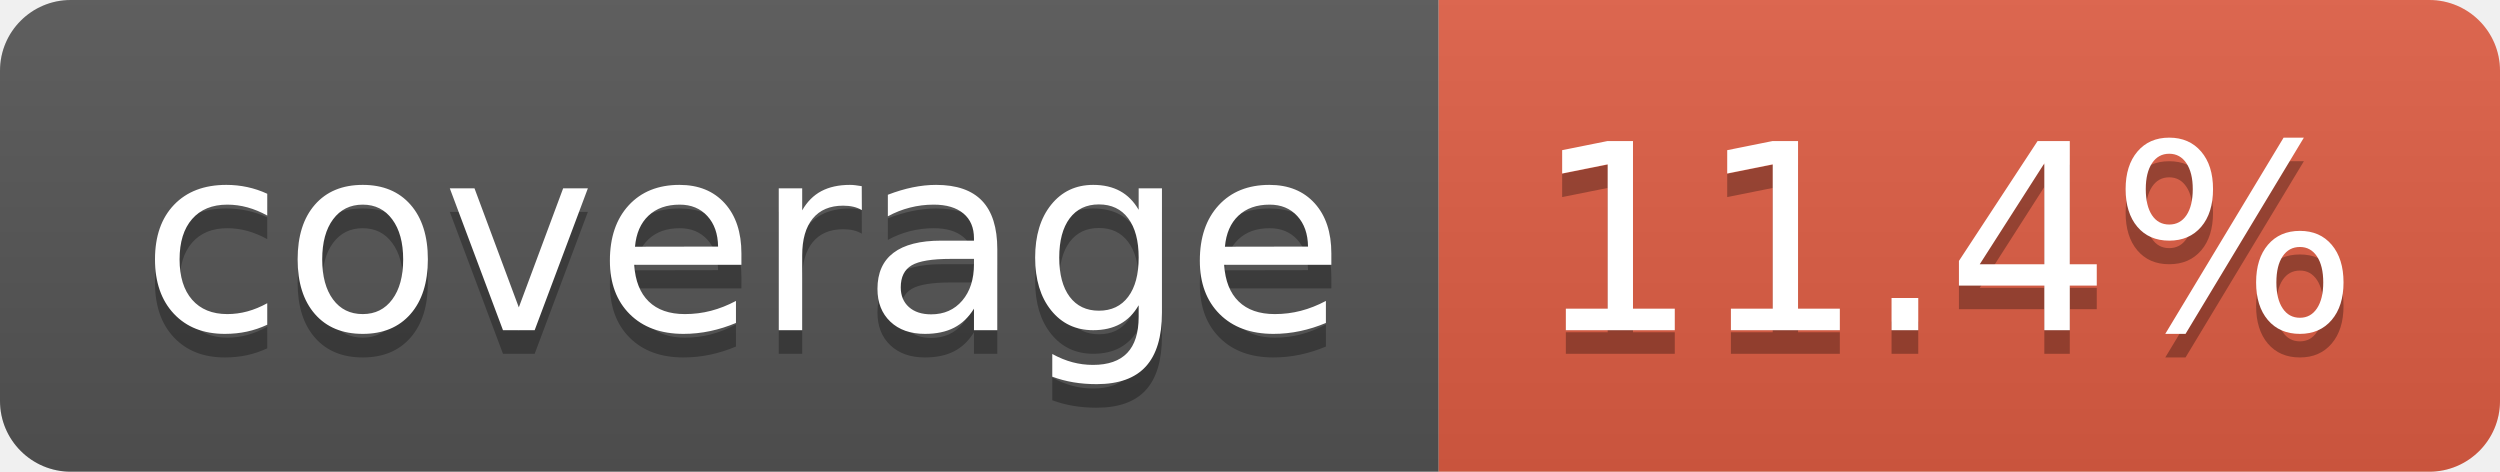
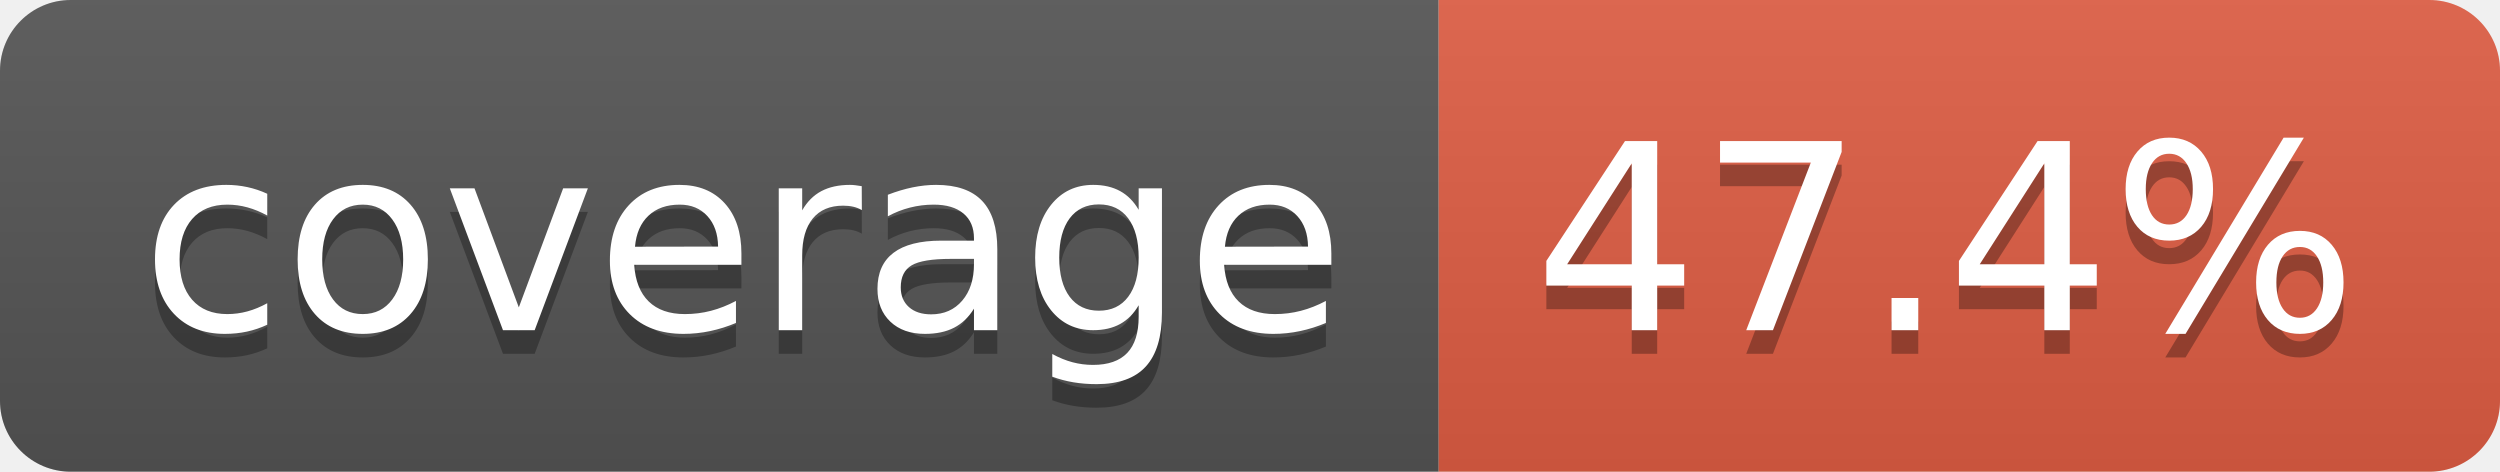
- <svg xmlns="http://www.w3.org/2000/svg" width="106" height="20" role="img" aria-label="coverage: 11.4%">
+ <svg xmlns="http://www.w3.org/2000/svg" width="106" height="20" role="img" aria-label="coverage: 47.4%">
  <linearGradient id="s" x2="0" y2="100%">
    <stop offset="0" stop-color="#bbb" stop-opacity=".1" />
    <stop offset="1" stop-opacity=".1" />
  </linearGradient>
  <clipPath id="r">
    <rect width="106" height="20" rx="3" fill="#fff" />
  </clipPath>
  <g clip-path="url(#r)">
    <rect width="61" height="20" fill="#555" />
    <rect x="61" width="45" height="20" fill="#e05d44" />
    <rect width="106" height="20" fill="url(#s)" />
  </g>
  <g fill="#fff" text-anchor="middle" font-family="Verdana,Geneva,DejaVu Sans,sans-serif" text-rendering="geometricPrecision" font-size="110">
    <text aria-hidden="true" x="315" y="150" fill="#010101" fill-opacity=".3" transform="scale(.1)" textLength="510">coverage</text>
    <text x="315" y="140" transform="scale(.1)" fill="#fff" textLength="510">coverage</text>
-     <text aria-hidden="true" x="825" y="150" fill="#010101" fill-opacity=".3" transform="scale(.1)" textLength="350">11.4%</text>
-     <text x="825" y="140" transform="scale(.1)" fill="#fff" textLength="350">11.4%</text>
+     <text aria-hidden="true" x="825" y="150" fill="#010101" fill-opacity=".3" transform="scale(.1)" textLength="350">47.4%</text>
+     <text x="825" y="140" transform="scale(.1)" fill="#fff" textLength="350">47.4%</text>
  </g>
</svg>
